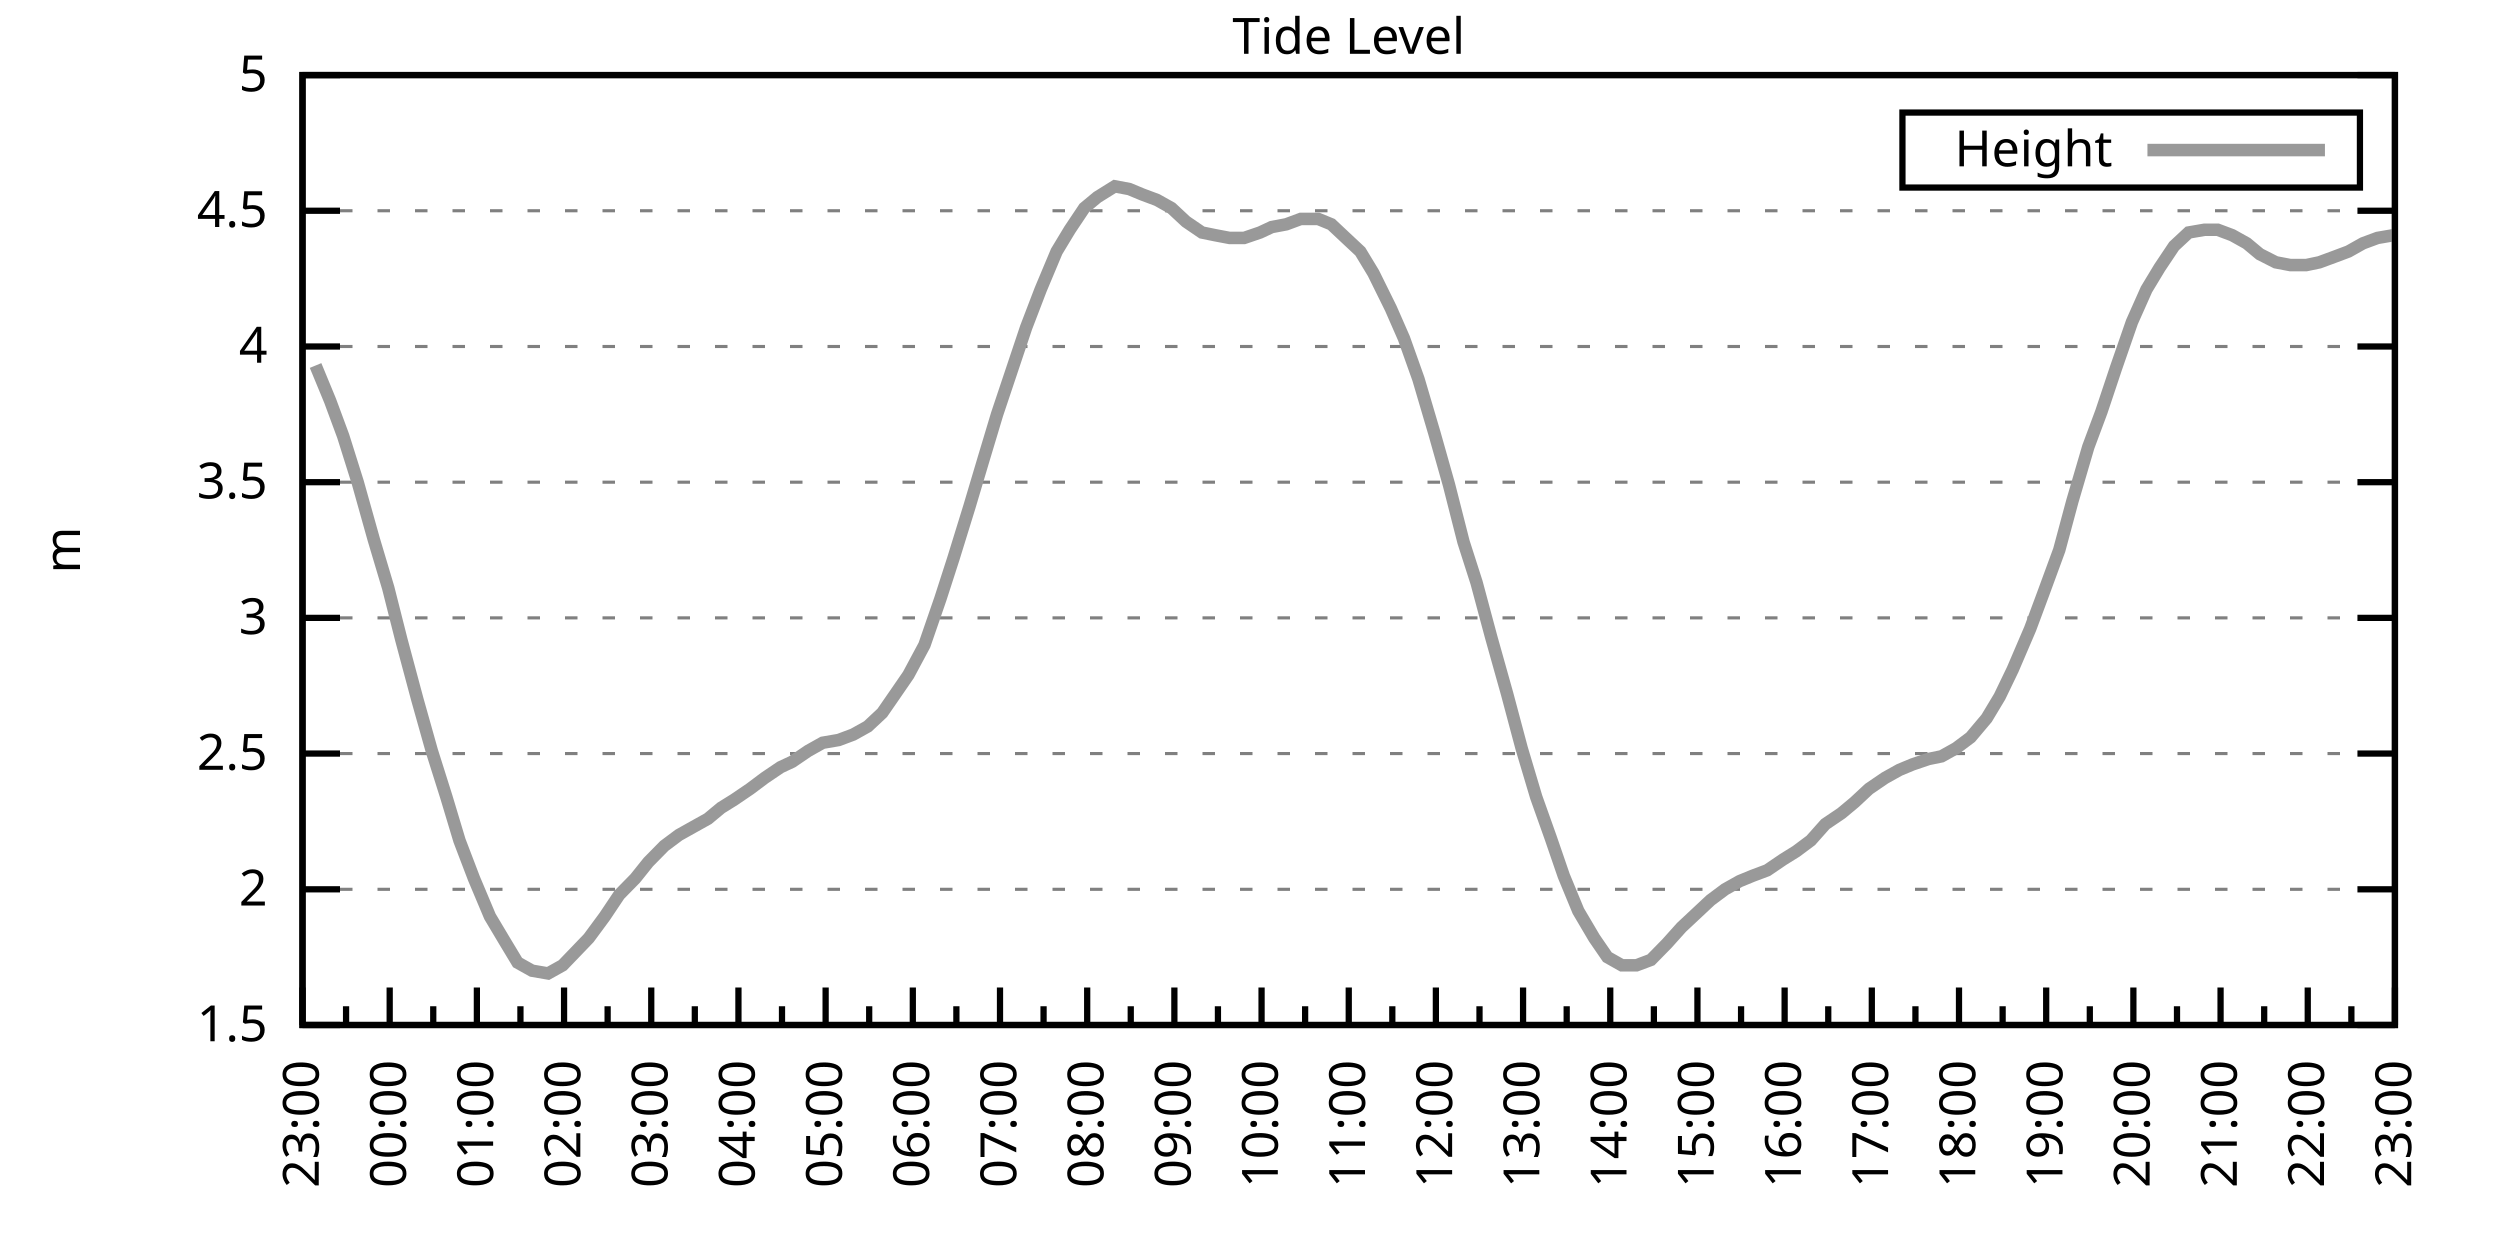
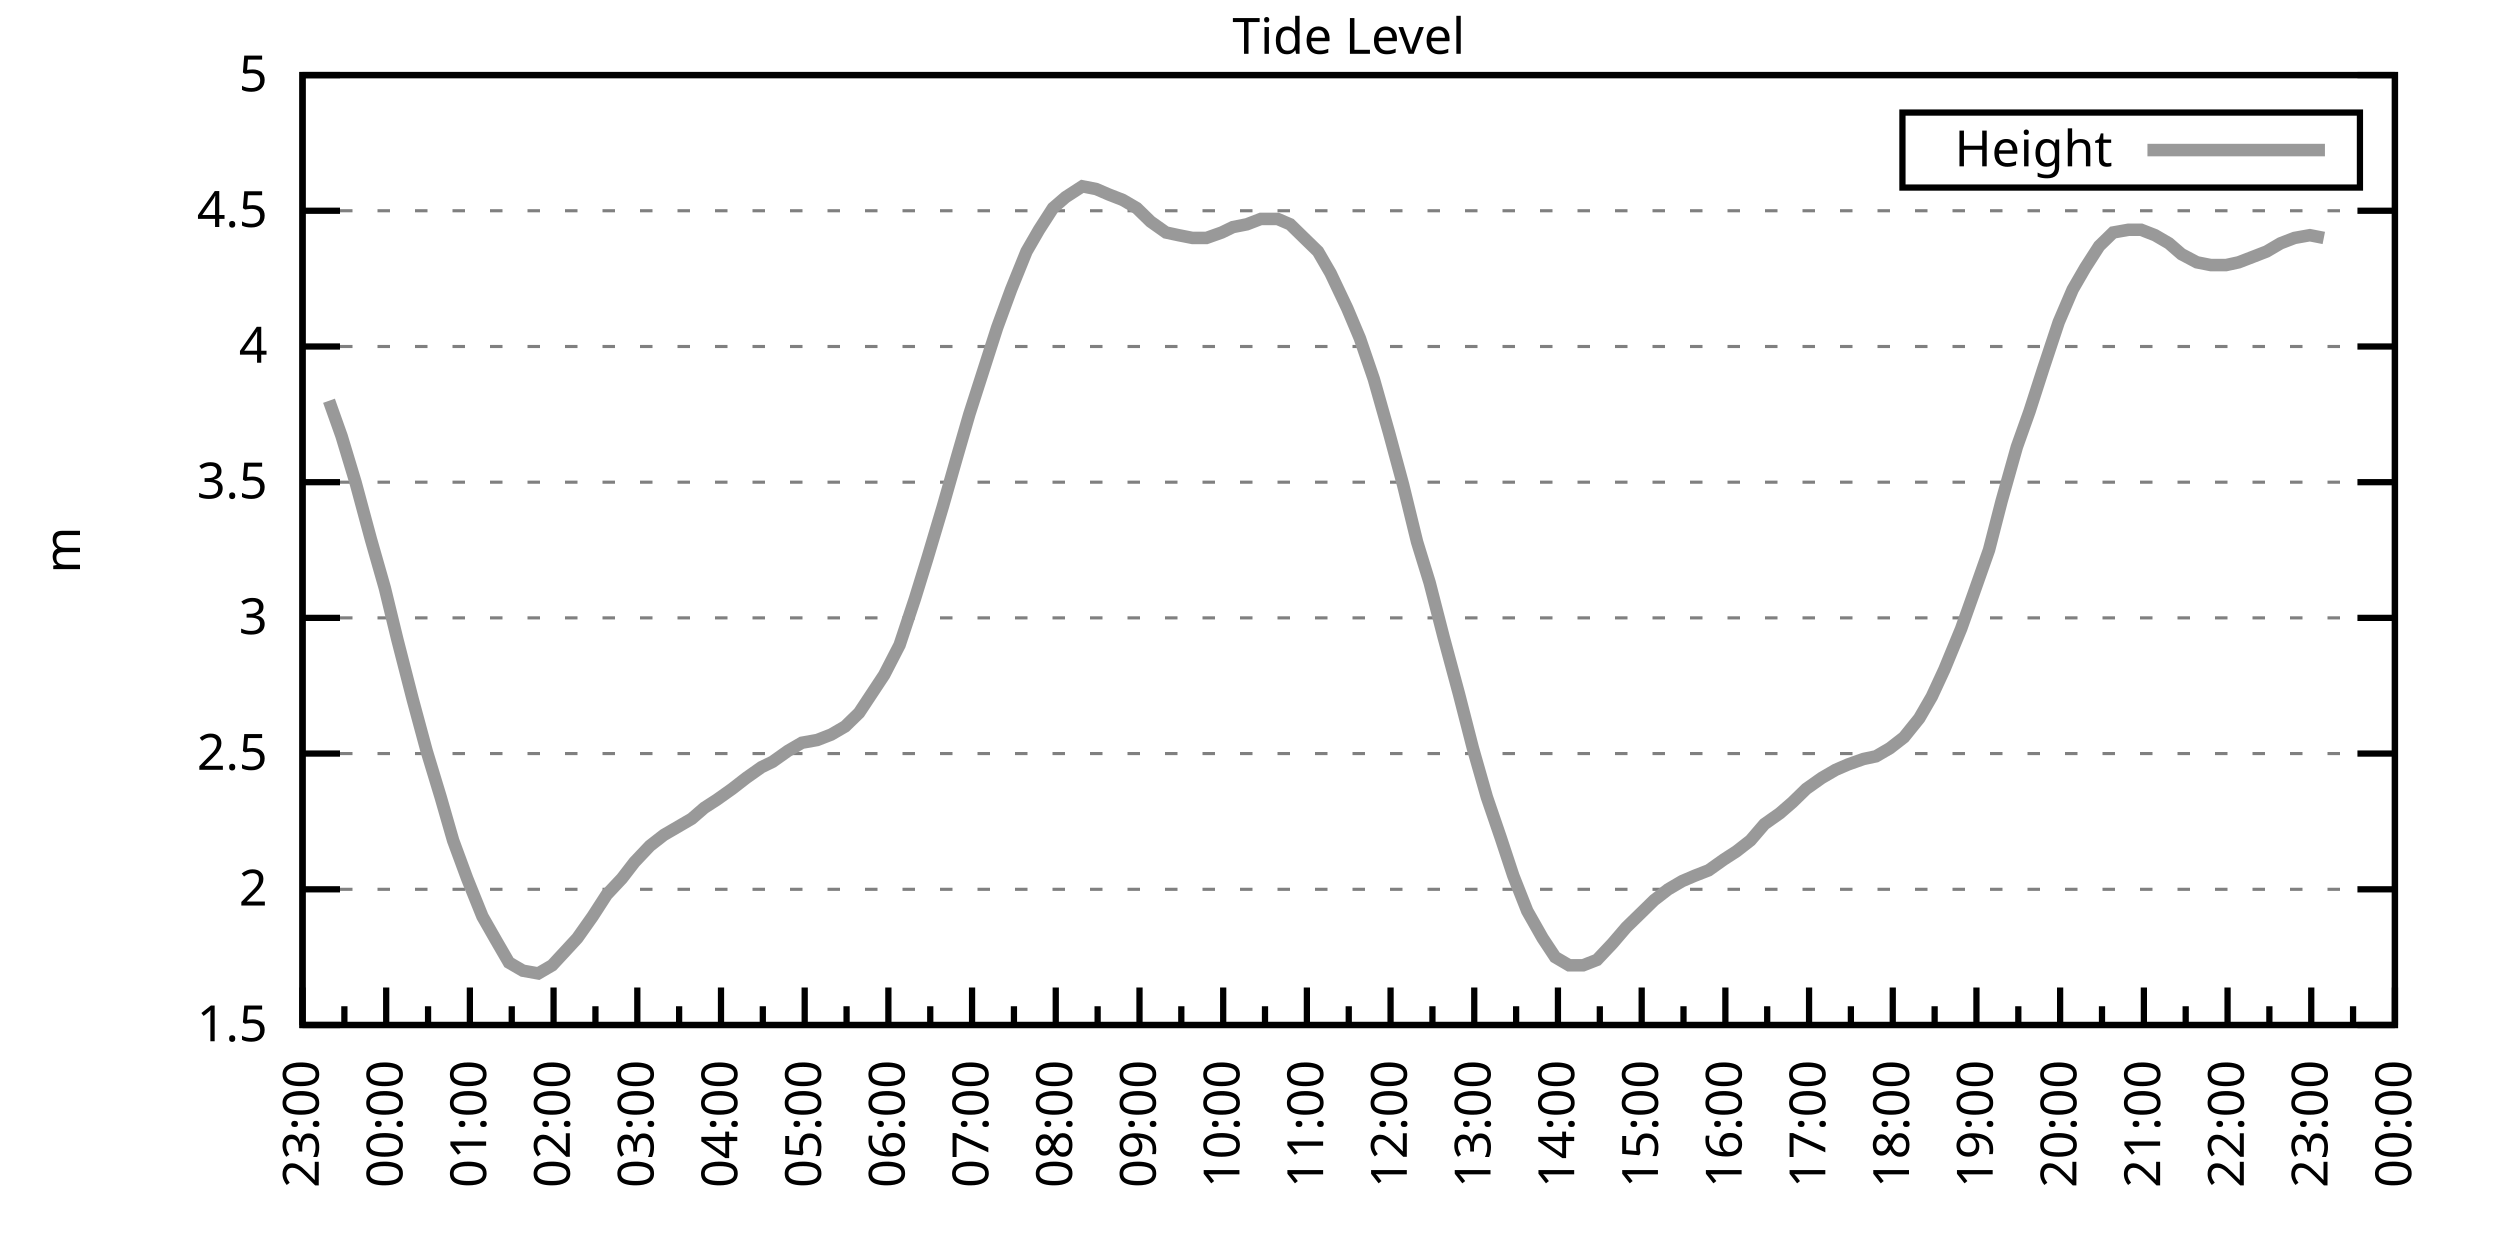
<svg xmlns="http://www.w3.org/2000/svg" xmlns:xlink="http://www.w3.org/1999/xlink" width="400" height="200" viewBox="0 0 400 200">
  <g id="gnuplot_canvas">
    <rect x="0" y="0" width="400" height="200" fill="none" />
    <defs>
      <circle id="gpDot" r="0.5" stroke-width="0.5" stroke="currentColor" />
      <path id="gpPt0" stroke-width="0.333" stroke="currentColor" d="M-1,0 h2 M0,-1 v2" />
      <path id="gpPt1" stroke-width="0.333" stroke="currentColor" d="M-1,-1 L1,1 M1,-1 L-1,1" />
      <path id="gpPt2" stroke-width="0.333" stroke="currentColor" d="M-1,0 L1,0 M0,-1 L0,1 M-1,-1 L1,1 M-1,1 L1,-1" />
      <rect id="gpPt3" stroke-width="0.333" stroke="currentColor" x="-1" y="-1" width="2" height="2" />
      <rect id="gpPt4" stroke-width="0.333" stroke="currentColor" fill="currentColor" x="-1" y="-1" width="2" height="2" />
      <circle id="gpPt5" stroke-width="0.333" stroke="currentColor" cx="0" cy="0" r="1" />
      <use xlink:href="#gpPt5" id="gpPt6" fill="currentColor" stroke="none" />
      <path id="gpPt7" stroke-width="0.333" stroke="currentColor" d="M0,-1.33 L-1.33,0.67 L1.33,0.67 z" />
      <use xlink:href="#gpPt7" id="gpPt8" fill="currentColor" stroke="none" />
      <use xlink:href="#gpPt7" id="gpPt9" stroke="currentColor" transform="rotate(180)" />
      <use xlink:href="#gpPt9" id="gpPt10" fill="currentColor" stroke="none" />
      <use xlink:href="#gpPt3" id="gpPt11" stroke="currentColor" transform="rotate(45)" />
      <use xlink:href="#gpPt11" id="gpPt12" fill="currentColor" stroke="none" />
      <path id="gpPt13" stroke-width="0.333" stroke="currentColor" d="M0,1.330 L1.265,0.411 L0.782,-1.067 L-0.782,-1.076 L-1.265,0.411 z" />
      <use xlink:href="#gpPt13" id="gpPt14" fill="currentColor" stroke="none" />
      <filter id="textbox" filterUnits="objectBoundingBox" x="0" y="0" height="1" width="1">
        <feFlood flood-color="white" flood-opacity="1" result="bgnd" />
        <feComposite in="SourceGraphic" in2="bgnd" operator="atop" />
      </filter>
      <filter id="greybox" filterUnits="objectBoundingBox" x="0" y="0" height="1" width="1">
        <feFlood flood-color="lightgrey" flood-opacity="1" result="grey" />
        <feComposite in="SourceGraphic" in2="grey" operator="atop" />
      </filter>
    </defs>
    <g fill="none" color="white" stroke="currentColor" stroke-width="1.00" stroke-linecap="butt" stroke-linejoin="miter">
</g>
    <g fill="none" color="black" stroke="currentColor" stroke-width="1.00" stroke-linecap="butt" stroke-linejoin="miter">
      <g stroke="none" shape-rendering="crispEdges">
        <polygon fill="rgb(255, 255, 255)" points="48.40,164.00 383.18,164.00 383.18,12.02 48.40,12.02 " />
      </g>
    </g>
    <g fill="none" color="black" stroke="currentColor" stroke-width="1.00" stroke-linecap="butt" stroke-linejoin="miter">
</g>
    <g fill="none" color="black" stroke="black" stroke-width="0.50" stroke-linecap="butt" stroke-linejoin="miter">
</g>
    <g fill="none" color="gray" stroke="currentColor" stroke-width="0.50" stroke-linecap="butt" stroke-linejoin="miter">
      <path stroke="gray" stroke-dasharray="2,4" class="gridline" d="M48.40,164.00 L383.19,164.00  " />
    </g>
    <g fill="none" color="gray" stroke="gray" stroke-width="1.00" stroke-linecap="butt" stroke-linejoin="miter">
</g>
    <g fill="none" color="black" stroke="currentColor" stroke-width="1.00" stroke-linecap="butt" stroke-linejoin="miter">
      <path stroke="black" d="M48.40,164.00 L54.40,164.00 M383.19,164.00 L377.19,164.00  " />
      <g transform="translate(42.80,166.60)" stroke="none" fill="black" font-family="Sans" font-size="8.00" text-anchor="end">
        <text>
          <tspan font-family="Sans"> 1.5</tspan>
        </text>
      </g>
    </g>
    <g fill="none" color="black" stroke="currentColor" stroke-width="1.00" stroke-linecap="butt" stroke-linejoin="miter">
</g>
    <g fill="none" color="black" stroke="black" stroke-width="0.50" stroke-linecap="butt" stroke-linejoin="miter">
</g>
    <g fill="none" color="gray" stroke="currentColor" stroke-width="0.50" stroke-linecap="butt" stroke-linejoin="miter">
      <path stroke="gray" stroke-dasharray="2,4" class="gridline" d="M48.40,142.29 L383.19,142.29  " />
    </g>
    <g fill="none" color="gray" stroke="gray" stroke-width="1.00" stroke-linecap="butt" stroke-linejoin="miter">
</g>
    <g fill="none" color="black" stroke="currentColor" stroke-width="1.00" stroke-linecap="butt" stroke-linejoin="miter">
      <path stroke="black" d="M48.40,142.29 L54.40,142.29 M383.19,142.29 L377.19,142.29  " />
      <g transform="translate(42.80,144.89)" stroke="none" fill="black" font-family="Sans" font-size="8.00" text-anchor="end">
        <text>
          <tspan font-family="Sans"> 2</tspan>
        </text>
      </g>
    </g>
    <g fill="none" color="black" stroke="currentColor" stroke-width="1.00" stroke-linecap="butt" stroke-linejoin="miter">
</g>
    <g fill="none" color="black" stroke="black" stroke-width="0.50" stroke-linecap="butt" stroke-linejoin="miter">
</g>
    <g fill="none" color="gray" stroke="currentColor" stroke-width="0.50" stroke-linecap="butt" stroke-linejoin="miter">
      <path stroke="gray" stroke-dasharray="2,4" class="gridline" d="M48.40,120.57 L383.19,120.57  " />
    </g>
    <g fill="none" color="gray" stroke="gray" stroke-width="1.00" stroke-linecap="butt" stroke-linejoin="miter">
</g>
    <g fill="none" color="black" stroke="currentColor" stroke-width="1.00" stroke-linecap="butt" stroke-linejoin="miter">
      <path stroke="black" d="M48.40,120.57 L54.40,120.57 M383.19,120.57 L377.19,120.57  " />
      <g transform="translate(42.80,123.17)" stroke="none" fill="black" font-family="Sans" font-size="8.00" text-anchor="end">
        <text>
          <tspan font-family="Sans"> 2.5</tspan>
        </text>
      </g>
    </g>
    <g fill="none" color="black" stroke="currentColor" stroke-width="1.00" stroke-linecap="butt" stroke-linejoin="miter">
</g>
    <g fill="none" color="black" stroke="black" stroke-width="0.50" stroke-linecap="butt" stroke-linejoin="miter">
</g>
    <g fill="none" color="gray" stroke="currentColor" stroke-width="0.50" stroke-linecap="butt" stroke-linejoin="miter">
      <path stroke="gray" stroke-dasharray="2,4" class="gridline" d="M48.40,98.86 L383.19,98.86  " />
    </g>
    <g fill="none" color="gray" stroke="gray" stroke-width="1.00" stroke-linecap="butt" stroke-linejoin="miter">
</g>
    <g fill="none" color="black" stroke="currentColor" stroke-width="1.00" stroke-linecap="butt" stroke-linejoin="miter">
      <path stroke="black" d="M48.40,98.86 L54.40,98.86 M383.19,98.86 L377.19,98.86  " />
      <g transform="translate(42.80,101.46)" stroke="none" fill="black" font-family="Sans" font-size="8.00" text-anchor="end">
        <text>
          <tspan font-family="Sans"> 3</tspan>
        </text>
      </g>
    </g>
    <g fill="none" color="black" stroke="currentColor" stroke-width="1.00" stroke-linecap="butt" stroke-linejoin="miter">
</g>
    <g fill="none" color="black" stroke="black" stroke-width="0.50" stroke-linecap="butt" stroke-linejoin="miter">
</g>
    <g fill="none" color="gray" stroke="currentColor" stroke-width="0.50" stroke-linecap="butt" stroke-linejoin="miter">
      <path stroke="gray" stroke-dasharray="2,4" class="gridline" d="M48.40,77.15 L383.19,77.15  " />
    </g>
    <g fill="none" color="gray" stroke="gray" stroke-width="1.00" stroke-linecap="butt" stroke-linejoin="miter">
</g>
    <g fill="none" color="black" stroke="currentColor" stroke-width="1.00" stroke-linecap="butt" stroke-linejoin="miter">
      <path stroke="black" d="M48.40,77.15 L54.40,77.15 M383.19,77.15 L377.19,77.15  " />
      <g transform="translate(42.80,79.75)" stroke="none" fill="black" font-family="Sans" font-size="8.00" text-anchor="end">
        <text>
          <tspan font-family="Sans"> 3.5</tspan>
        </text>
      </g>
    </g>
    <g fill="none" color="black" stroke="currentColor" stroke-width="1.00" stroke-linecap="butt" stroke-linejoin="miter">
</g>
    <g fill="none" color="black" stroke="black" stroke-width="0.50" stroke-linecap="butt" stroke-linejoin="miter">
</g>
    <g fill="none" color="gray" stroke="currentColor" stroke-width="0.50" stroke-linecap="butt" stroke-linejoin="miter">
      <path stroke="gray" stroke-dasharray="2,4" class="gridline" d="M48.40,55.44 L383.19,55.44  " />
    </g>
    <g fill="none" color="gray" stroke="gray" stroke-width="1.00" stroke-linecap="butt" stroke-linejoin="miter">
</g>
    <g fill="none" color="black" stroke="currentColor" stroke-width="1.00" stroke-linecap="butt" stroke-linejoin="miter">
      <path stroke="black" d="M48.40,55.44 L54.40,55.44 M383.19,55.44 L377.19,55.44  " />
      <g transform="translate(42.80,58.04)" stroke="none" fill="black" font-family="Sans" font-size="8.00" text-anchor="end">
        <text>
          <tspan font-family="Sans"> 4</tspan>
        </text>
      </g>
    </g>
    <g fill="none" color="black" stroke="currentColor" stroke-width="1.00" stroke-linecap="butt" stroke-linejoin="miter">
</g>
    <g fill="none" color="black" stroke="black" stroke-width="0.50" stroke-linecap="butt" stroke-linejoin="miter">
</g>
    <g fill="none" color="gray" stroke="currentColor" stroke-width="0.50" stroke-linecap="butt" stroke-linejoin="miter">
      <path stroke="gray" stroke-dasharray="2,4" class="gridline" d="M48.40,33.72 L383.19,33.72  " />
    </g>
    <g fill="none" color="gray" stroke="gray" stroke-width="1.00" stroke-linecap="butt" stroke-linejoin="miter">
</g>
    <g fill="none" color="black" stroke="currentColor" stroke-width="1.00" stroke-linecap="butt" stroke-linejoin="miter">
      <path stroke="black" d="M48.40,33.72 L54.40,33.72 M383.19,33.72 L377.19,33.72  " />
      <g transform="translate(42.80,36.32)" stroke="none" fill="black" font-family="Sans" font-size="8.00" text-anchor="end">
        <text>
          <tspan font-family="Sans"> 4.5</tspan>
        </text>
      </g>
    </g>
    <g fill="none" color="black" stroke="currentColor" stroke-width="1.00" stroke-linecap="butt" stroke-linejoin="miter">
</g>
    <g fill="none" color="black" stroke="black" stroke-width="0.50" stroke-linecap="butt" stroke-linejoin="miter">
</g>
    <g fill="none" color="gray" stroke="currentColor" stroke-width="0.50" stroke-linecap="butt" stroke-linejoin="miter">
      <path stroke="gray" stroke-dasharray="2,4" class="gridline" d="M48.40,12.01 L383.19,12.01  " />
    </g>
    <g fill="none" color="gray" stroke="gray" stroke-width="1.00" stroke-linecap="butt" stroke-linejoin="miter">
</g>
    <g fill="none" color="black" stroke="currentColor" stroke-width="1.00" stroke-linecap="butt" stroke-linejoin="miter">
      <path stroke="black" d="M48.40,12.01 L54.40,12.01 M383.19,12.01 L377.19,12.01  " />
      <g transform="translate(42.80,14.61)" stroke="none" fill="black" font-family="Sans" font-size="8.00" text-anchor="end">
        <text>
          <tspan font-family="Sans"> 5</tspan>
        </text>
      </g>
    </g>
    <g fill="none" color="black" stroke="currentColor" stroke-width="1.00" stroke-linecap="butt" stroke-linejoin="miter">
      <path stroke="black" d="M48.40,164.00 L48.40,158.00  " />
      <g transform="translate(51.00,169.60) rotate(270)" stroke="none" fill="black" font-family="Sans" font-size="8.00" text-anchor="end">
        <text>
          <tspan font-family="Sans">23:00</tspan>
        </text>
      </g>
    </g>
    <g fill="none" color="black" stroke="currentColor" stroke-width="1.00" stroke-linecap="butt" stroke-linejoin="miter">
-       <path stroke="black" d="M55.37,164.00 L55.37,161.00 M62.35,164.00 L62.35,158.00  " />
-       <g transform="translate(64.95,169.60) rotate(270)" stroke="none" fill="black" font-family="Sans" font-size="8.00" text-anchor="end">
+       <path stroke="black" d="M55.10,164.00 L55.10,161.00 M61.79,164.00 L61.79,158.00  " />
+       <g transform="translate(64.39,169.60) rotate(270)" stroke="none" fill="black" font-family="Sans" font-size="8.00" text-anchor="end">
        <text>
          <tspan font-family="Sans">00:00</tspan>
        </text>
      </g>
    </g>
    <g fill="none" color="black" stroke="currentColor" stroke-width="1.00" stroke-linecap="butt" stroke-linejoin="miter">
-       <path stroke="black" d="M69.32,164.00 L69.32,161.00 M76.30,164.00 L76.30,158.00  " />
-       <g transform="translate(78.90,169.60) rotate(270)" stroke="none" fill="black" font-family="Sans" font-size="8.00" text-anchor="end">
+       <path stroke="black" d="M68.49,164.00 L68.49,161.00 M75.18,164.00 L75.18,158.00  " />
+       <g transform="translate(77.78,169.60) rotate(270)" stroke="none" fill="black" font-family="Sans" font-size="8.00" text-anchor="end">
        <text>
          <tspan font-family="Sans">01:00</tspan>
        </text>
      </g>
    </g>
    <g fill="none" color="black" stroke="currentColor" stroke-width="1.00" stroke-linecap="butt" stroke-linejoin="miter">
-       <path stroke="black" d="M83.27,164.00 L83.27,161.00 M90.25,164.00 L90.25,158.00  " />
-       <g transform="translate(92.85,169.60) rotate(270)" stroke="none" fill="black" font-family="Sans" font-size="8.00" text-anchor="end">
+       <path stroke="black" d="M81.88,164.00 L81.88,161.00 M88.57,164.00 L88.57,158.00  " />
+       <g transform="translate(91.17,169.60) rotate(270)" stroke="none" fill="black" font-family="Sans" font-size="8.00" text-anchor="end">
        <text>
          <tspan font-family="Sans">02:00</tspan>
        </text>
      </g>
    </g>
    <g fill="none" color="black" stroke="currentColor" stroke-width="1.00" stroke-linecap="butt" stroke-linejoin="miter">
-       <path stroke="black" d="M97.22,164.00 L97.22,161.00 M104.20,164.00 L104.20,158.00  " />
-       <g transform="translate(106.80,169.60) rotate(270)" stroke="none" fill="black" font-family="Sans" font-size="8.00" text-anchor="end">
+       <path stroke="black" d="M95.27,164.00 L95.27,161.00 M101.97,164.00 L101.97,158.00  " />
+       <g transform="translate(104.57,169.60) rotate(270)" stroke="none" fill="black" font-family="Sans" font-size="8.00" text-anchor="end">
        <text>
          <tspan font-family="Sans">03:00</tspan>
        </text>
      </g>
    </g>
    <g fill="none" color="black" stroke="currentColor" stroke-width="1.00" stroke-linecap="butt" stroke-linejoin="miter">
-       <path stroke="black" d="M111.17,164.00 L111.17,161.00 M118.15,164.00 L118.15,158.00  " />
-       <g transform="translate(120.75,169.60) rotate(270)" stroke="none" fill="black" font-family="Sans" font-size="8.00" text-anchor="end">
+       <path stroke="black" d="M108.66,164.00 L108.66,161.00 M115.36,164.00 L115.36,158.00  " />
+       <g transform="translate(117.96,169.60) rotate(270)" stroke="none" fill="black" font-family="Sans" font-size="8.00" text-anchor="end">
        <text>
          <tspan font-family="Sans">04:00</tspan>
        </text>
      </g>
    </g>
    <g fill="none" color="black" stroke="currentColor" stroke-width="1.00" stroke-linecap="butt" stroke-linejoin="miter">
-       <path stroke="black" d="M125.12,164.00 L125.12,161.00 M132.10,164.00 L132.10,158.00  " />
-       <g transform="translate(134.70,169.60) rotate(270)" stroke="none" fill="black" font-family="Sans" font-size="8.00" text-anchor="end">
+       <path stroke="black" d="M122.05,164.00 L122.05,161.00 M128.75,164.00 L128.75,158.00  " />
+       <g transform="translate(131.35,169.60) rotate(270)" stroke="none" fill="black" font-family="Sans" font-size="8.00" text-anchor="end">
        <text>
          <tspan font-family="Sans">05:00</tspan>
        </text>
      </g>
    </g>
    <g fill="none" color="black" stroke="currentColor" stroke-width="1.00" stroke-linecap="butt" stroke-linejoin="miter">
-       <path stroke="black" d="M139.07,164.00 L139.07,161.00 M146.05,164.00 L146.05,158.00  " />
-       <g transform="translate(148.65,169.60) rotate(270)" stroke="none" fill="black" font-family="Sans" font-size="8.00" text-anchor="end">
+       <path stroke="black" d="M135.45,164.00 L135.45,161.00 M142.14,164.00 L142.14,158.00  " />
+       <g transform="translate(144.74,169.60) rotate(270)" stroke="none" fill="black" font-family="Sans" font-size="8.00" text-anchor="end">
        <text>
          <tspan font-family="Sans">06:00</tspan>
        </text>
      </g>
    </g>
    <g fill="none" color="black" stroke="currentColor" stroke-width="1.00" stroke-linecap="butt" stroke-linejoin="miter">
-       <path stroke="black" d="M153.02,164.00 L153.02,161.00 M160.00,164.00 L160.00,158.00  " />
-       <g transform="translate(162.60,169.60) rotate(270)" stroke="none" fill="black" font-family="Sans" font-size="8.00" text-anchor="end">
+       <path stroke="black" d="M148.84,164.00 L148.84,161.00 M155.53,164.00 L155.53,158.00  " />
+       <g transform="translate(158.13,169.60) rotate(270)" stroke="none" fill="black" font-family="Sans" font-size="8.00" text-anchor="end">
        <text>
          <tspan font-family="Sans">07:00</tspan>
        </text>
      </g>
    </g>
    <g fill="none" color="black" stroke="currentColor" stroke-width="1.00" stroke-linecap="butt" stroke-linejoin="miter">
-       <path stroke="black" d="M166.97,164.00 L166.97,161.00 M173.95,164.00 L173.95,158.00  " />
-       <g transform="translate(176.55,169.60) rotate(270)" stroke="none" fill="black" font-family="Sans" font-size="8.00" text-anchor="end">
+       <path stroke="black" d="M162.23,164.00 L162.23,161.00 M168.92,164.00 L168.92,158.00  " />
+       <g transform="translate(171.52,169.60) rotate(270)" stroke="none" fill="black" font-family="Sans" font-size="8.00" text-anchor="end">
        <text>
          <tspan font-family="Sans">08:00</tspan>
        </text>
      </g>
    </g>
    <g fill="none" color="black" stroke="currentColor" stroke-width="1.00" stroke-linecap="butt" stroke-linejoin="miter">
-       <path stroke="black" d="M180.92,164.00 L180.92,161.00 M187.90,164.00 L187.90,158.00  " />
-       <g transform="translate(190.50,169.60) rotate(270)" stroke="none" fill="black" font-family="Sans" font-size="8.00" text-anchor="end">
+       <path stroke="black" d="M175.62,164.00 L175.62,161.00 M182.32,164.00 L182.32,158.00  " />
+       <g transform="translate(184.92,169.60) rotate(270)" stroke="none" fill="black" font-family="Sans" font-size="8.00" text-anchor="end">
        <text>
          <tspan font-family="Sans">09:00</tspan>
        </text>
      </g>
    </g>
    <g fill="none" color="black" stroke="currentColor" stroke-width="1.00" stroke-linecap="butt" stroke-linejoin="miter">
-       <path stroke="black" d="M194.87,164.00 L194.87,161.00 M201.85,164.00 L201.85,158.00  " />
-       <g transform="translate(204.45,169.60) rotate(270)" stroke="none" fill="black" font-family="Sans" font-size="8.00" text-anchor="end">
+       <path stroke="black" d="M189.01,164.00 L189.01,161.00 M195.71,164.00 L195.71,158.00  " />
+       <g transform="translate(198.31,169.60) rotate(270)" stroke="none" fill="black" font-family="Sans" font-size="8.00" text-anchor="end">
        <text>
          <tspan font-family="Sans">10:00</tspan>
        </text>
      </g>
    </g>
    <g fill="none" color="black" stroke="currentColor" stroke-width="1.00" stroke-linecap="butt" stroke-linejoin="miter">
-       <path stroke="black" d="M208.82,164.00 L208.82,161.00 M215.80,164.00 L215.80,158.00  " />
-       <g transform="translate(218.40,169.60) rotate(270)" stroke="none" fill="black" font-family="Sans" font-size="8.00" text-anchor="end">
+       <path stroke="black" d="M202.40,164.00 L202.40,161.00 M209.10,164.00 L209.10,158.00  " />
+       <g transform="translate(211.70,169.60) rotate(270)" stroke="none" fill="black" font-family="Sans" font-size="8.00" text-anchor="end">
        <text>
          <tspan font-family="Sans">11:00</tspan>
        </text>
      </g>
    </g>
    <g fill="none" color="black" stroke="currentColor" stroke-width="1.00" stroke-linecap="butt" stroke-linejoin="miter">
-       <path stroke="black" d="M222.77,164.00 L222.77,161.00 M229.74,164.00 L229.74,158.00  " />
-       <g transform="translate(232.34,169.60) rotate(270)" stroke="none" fill="black" font-family="Sans" font-size="8.00" text-anchor="end">
+       <path stroke="black" d="M215.80,164.00 L215.80,161.00 M222.49,164.00 L222.49,158.00  " />
+       <g transform="translate(225.09,169.60) rotate(270)" stroke="none" fill="black" font-family="Sans" font-size="8.00" text-anchor="end">
        <text>
          <tspan font-family="Sans">12:00</tspan>
        </text>
      </g>
    </g>
    <g fill="none" color="black" stroke="currentColor" stroke-width="1.00" stroke-linecap="butt" stroke-linejoin="miter">
-       <path stroke="black" d="M236.72,164.00 L236.72,161.00 M243.69,164.00 L243.69,158.00  " />
-       <g transform="translate(246.29,169.60) rotate(270)" stroke="none" fill="black" font-family="Sans" font-size="8.00" text-anchor="end">
+       <path stroke="black" d="M229.19,164.00 L229.19,161.00 M235.88,164.00 L235.88,158.00  " />
+       <g transform="translate(238.48,169.60) rotate(270)" stroke="none" fill="black" font-family="Sans" font-size="8.00" text-anchor="end">
        <text>
          <tspan font-family="Sans">13:00</tspan>
        </text>
      </g>
    </g>
    <g fill="none" color="black" stroke="currentColor" stroke-width="1.00" stroke-linecap="butt" stroke-linejoin="miter">
-       <path stroke="black" d="M250.67,164.00 L250.67,161.00 M257.64,164.00 L257.64,158.00  " />
-       <g transform="translate(260.24,169.60) rotate(270)" stroke="none" fill="black" font-family="Sans" font-size="8.00" text-anchor="end">
+       <path stroke="black" d="M242.58,164.00 L242.58,161.00 M249.27,164.00 L249.27,158.00  " />
+       <g transform="translate(251.87,169.60) rotate(270)" stroke="none" fill="black" font-family="Sans" font-size="8.00" text-anchor="end">
        <text>
          <tspan font-family="Sans">14:00</tspan>
        </text>
      </g>
    </g>
    <g fill="none" color="black" stroke="currentColor" stroke-width="1.00" stroke-linecap="butt" stroke-linejoin="miter">
-       <path stroke="black" d="M264.62,164.00 L264.62,161.00 M271.59,164.00 L271.59,158.00  " />
-       <g transform="translate(274.19,169.60) rotate(270)" stroke="none" fill="black" font-family="Sans" font-size="8.00" text-anchor="end">
+       <path stroke="black" d="M255.97,164.00 L255.97,161.00 M262.67,164.00 L262.67,158.00  " />
+       <g transform="translate(265.27,169.60) rotate(270)" stroke="none" fill="black" font-family="Sans" font-size="8.00" text-anchor="end">
        <text>
          <tspan font-family="Sans">15:00</tspan>
        </text>
      </g>
    </g>
    <g fill="none" color="black" stroke="currentColor" stroke-width="1.00" stroke-linecap="butt" stroke-linejoin="miter">
-       <path stroke="black" d="M278.57,164.00 L278.57,161.00 M285.54,164.00 L285.54,158.00  " />
-       <g transform="translate(288.14,169.60) rotate(270)" stroke="none" fill="black" font-family="Sans" font-size="8.00" text-anchor="end">
+       <path stroke="black" d="M269.36,164.00 L269.36,161.00 M276.06,164.00 L276.06,158.00  " />
+       <g transform="translate(278.66,169.60) rotate(270)" stroke="none" fill="black" font-family="Sans" font-size="8.00" text-anchor="end">
        <text>
          <tspan font-family="Sans">16:00</tspan>
        </text>
      </g>
    </g>
    <g fill="none" color="black" stroke="currentColor" stroke-width="1.00" stroke-linecap="butt" stroke-linejoin="miter">
-       <path stroke="black" d="M292.52,164.00 L292.52,161.00 M299.49,164.00 L299.49,158.00  " />
-       <g transform="translate(302.09,169.60) rotate(270)" stroke="none" fill="black" font-family="Sans" font-size="8.00" text-anchor="end">
+       <path stroke="black" d="M282.75,164.00 L282.75,161.00 M289.45,164.00 L289.45,158.00  " />
+       <g transform="translate(292.05,169.60) rotate(270)" stroke="none" fill="black" font-family="Sans" font-size="8.00" text-anchor="end">
        <text>
          <tspan font-family="Sans">17:00</tspan>
        </text>
      </g>
    </g>
    <g fill="none" color="black" stroke="currentColor" stroke-width="1.00" stroke-linecap="butt" stroke-linejoin="miter">
-       <path stroke="black" d="M306.47,164.00 L306.47,161.00 M313.44,164.00 L313.44,158.00  " />
-       <g transform="translate(316.04,169.60) rotate(270)" stroke="none" fill="black" font-family="Sans" font-size="8.00" text-anchor="end">
+       <path stroke="black" d="M296.14,164.00 L296.14,161.00 M302.84,164.00 L302.84,158.00  " />
+       <g transform="translate(305.44,169.60) rotate(270)" stroke="none" fill="black" font-family="Sans" font-size="8.00" text-anchor="end">
        <text>
          <tspan font-family="Sans">18:00</tspan>
        </text>
      </g>
    </g>
    <g fill="none" color="black" stroke="currentColor" stroke-width="1.00" stroke-linecap="butt" stroke-linejoin="miter">
-       <path stroke="black" d="M320.42,164.00 L320.42,161.00 M327.39,164.00 L327.39,158.00  " />
-       <g transform="translate(329.99,169.60) rotate(270)" stroke="none" fill="black" font-family="Sans" font-size="8.00" text-anchor="end">
+       <path stroke="black" d="M309.54,164.00 L309.54,161.00 M316.23,164.00 L316.23,158.00  " />
+       <g transform="translate(318.83,169.60) rotate(270)" stroke="none" fill="black" font-family="Sans" font-size="8.00" text-anchor="end">
        <text>
          <tspan font-family="Sans">19:00</tspan>
        </text>
      </g>
    </g>
    <g fill="none" color="black" stroke="currentColor" stroke-width="1.00" stroke-linecap="butt" stroke-linejoin="miter">
-       <path stroke="black" d="M334.37,164.00 L334.37,161.00 M341.34,164.00 L341.34,158.00  " />
-       <g transform="translate(343.94,169.60) rotate(270)" stroke="none" fill="black" font-family="Sans" font-size="8.00" text-anchor="end">
+       <path stroke="black" d="M322.93,164.00 L322.93,161.00 M329.62,164.00 L329.62,158.00  " />
+       <g transform="translate(332.22,169.60) rotate(270)" stroke="none" fill="black" font-family="Sans" font-size="8.00" text-anchor="end">
        <text>
          <tspan font-family="Sans">20:00</tspan>
        </text>
      </g>
    </g>
    <g fill="none" color="black" stroke="currentColor" stroke-width="1.00" stroke-linecap="butt" stroke-linejoin="miter">
-       <path stroke="black" d="M348.32,164.00 L348.32,161.00 M355.29,164.00 L355.29,158.00  " />
-       <g transform="translate(357.89,169.60) rotate(270)" stroke="none" fill="black" font-family="Sans" font-size="8.00" text-anchor="end">
+       <path stroke="black" d="M336.32,164.00 L336.32,161.00 M343.02,164.00 L343.02,158.00  " />
+       <g transform="translate(345.62,169.60) rotate(270)" stroke="none" fill="black" font-family="Sans" font-size="8.00" text-anchor="end">
        <text>
          <tspan font-family="Sans">21:00</tspan>
        </text>
      </g>
    </g>
    <g fill="none" color="black" stroke="currentColor" stroke-width="1.00" stroke-linecap="butt" stroke-linejoin="miter">
-       <path stroke="black" d="M362.27,164.00 L362.27,161.00 M369.24,164.00 L369.24,158.00  " />
-       <g transform="translate(371.84,169.60) rotate(270)" stroke="none" fill="black" font-family="Sans" font-size="8.00" text-anchor="end">
+       <path stroke="black" d="M349.71,164.00 L349.71,161.00 M356.41,164.00 L356.41,158.00  " />
+       <g transform="translate(359.01,169.60) rotate(270)" stroke="none" fill="black" font-family="Sans" font-size="8.00" text-anchor="end">
        <text>
          <tspan font-family="Sans">22:00</tspan>
        </text>
      </g>
    </g>
    <g fill="none" color="black" stroke="currentColor" stroke-width="1.00" stroke-linecap="butt" stroke-linejoin="miter">
-       <path stroke="black" d="M376.22,164.00 L376.22,161.00 M383.19,164.00 L383.19,158.00  " />
+       <path stroke="black" d="M363.10,164.00 L363.10,161.00 M369.80,164.00 L369.80,158.00  " />
+       <g transform="translate(372.40,169.60) rotate(270)" stroke="none" fill="black" font-family="Sans" font-size="8.00" text-anchor="end">
+         <text>
+           <tspan font-family="Sans">23:00</tspan>
+         </text>
+       </g>
+     </g>
+     <g fill="none" color="black" stroke="currentColor" stroke-width="1.00" stroke-linecap="butt" stroke-linejoin="miter">
+       <path stroke="black" d="M376.49,164.00 L376.49,161.00 M383.19,164.00 L383.19,158.00  " />
      <g transform="translate(385.79,169.60) rotate(270)" stroke="none" fill="black" font-family="Sans" font-size="8.00" text-anchor="end">
        <text>
-           <tspan font-family="Sans">23:00</tspan>
+           <tspan font-family="Sans">00:00</tspan>
        </text>
      </g>
    </g>
    <g fill="none" color="black" stroke="currentColor" stroke-width="1.00" stroke-linecap="butt" stroke-linejoin="miter">
</g>
    <g fill="none" color="black" stroke="currentColor" stroke-width="1.00" stroke-linecap="butt" stroke-linejoin="miter">
      <path stroke="black" d="M48.40,12.01 L48.40,164.00 L383.19,164.00 L383.19,12.01 L48.40,12.01 Z  " />
    </g>
    <g fill="none" color="black" stroke="currentColor" stroke-width="1.00" stroke-linecap="butt" stroke-linejoin="miter">
      <g transform="translate(12.80,88.01) rotate(270)" stroke="none" fill="black" font-family="Sans" font-size="8.00" text-anchor="middle">
        <text>
          <tspan font-family="Sans">m</tspan>
        </text>
      </g>
    </g>
    <g fill="none" color="black" stroke="currentColor" stroke-width="1.00" stroke-linecap="butt" stroke-linejoin="miter">
</g>
    <g fill="none" color="black" stroke="currentColor" stroke-width="1.00" stroke-linecap="butt" stroke-linejoin="miter">
      <path stroke="black" d="M304.39,30.01 L304.39,18.01 L377.59,18.01 L377.59,30.01 L304.39,30.01 Z  " />
    </g>
    <g id="Tide_level_plot_1">
      <g fill="none" color="white" stroke="black" stroke-width="2.00" stroke-linecap="butt" stroke-linejoin="miter">
</g>
      <g fill="none" color="black" stroke="currentColor" stroke-width="2.00" stroke-linecap="butt" stroke-linejoin="miter">
        <g transform="translate(337.99,26.61)" stroke="none" fill="black" font-family="Sans" font-size="8.00" text-anchor="end">
          <text>
            <tspan font-family="Sans">Height</tspan>
          </text>
        </g>
      </g>
      <g fill="none" color="black" stroke="currentColor" stroke-width="2.00" stroke-linecap="butt" stroke-linejoin="miter">
-         <path stroke="rgb(153, 153, 153)" d="M343.59,24.01 L371.99,24.01 M50.49,58.48 L52.82,64.12 L54.91,69.77 L57.23,77.15 L59.79,86.27 L62.12,94.08   L64.21,102.34 L66.77,111.89 L69.09,120.14 L71.42,127.52 L73.51,134.47 L75.83,140.55 L78.39,146.63 L80.72,150.54   L82.81,154.01 L85.13,155.31 L87.69,155.75 L90.02,154.45 L92.11,152.28 L94.20,150.10 L96.76,146.63 L99.08,143.16   L101.64,140.55 L103.73,137.94 L106.29,135.34 L108.62,133.60 L110.94,132.30 L113.27,131.00 L115.36,129.26 L117.45,127.96   L120.01,126.22 L122.33,124.48 L124.89,122.75 L126.75,121.88 L129.31,120.14 L131.63,118.84 L134.19,118.40 L136.51,117.53   L138.84,116.23 L141.16,114.06 L143.26,111.02 L145.35,107.98 L147.91,103.20 L150.46,95.82 L152.56,89.31 L155.11,81.06   L157.44,73.24 L159.53,66.29 L164.18,52.40 L166.51,46.32 L169.06,40.24 L171.16,36.76 L173.48,33.29 L175.57,31.55   L178.36,29.81 L180.69,30.25 L182.78,31.12 L185.11,31.99 L187.43,33.29 L189.76,35.46 L192.31,37.20 L194.41,37.63   L196.73,38.07 L199.06,38.07 L201.61,37.20 L203.47,36.33 L205.80,35.89 L208.12,35.03 L210.91,35.03 L213.01,35.89   L215.33,38.07 L217.65,40.24 L219.75,43.71 L222.54,49.36 L224.63,54.13 L226.95,60.65 L229.51,69.33 L231.84,77.58   L234.16,86.70 L236.25,93.22 L238.58,101.90 L241.14,111.02 L243.46,119.71 L245.79,127.52 L248.11,134.04 L250.20,140.12   L252.53,145.76 L255.09,150.10 L257.18,153.14 L259.50,154.45 L261.83,154.45 L264.15,153.58 L266.71,150.97 L269.04,148.37   L271.36,146.20 L273.69,144.02 L276.01,142.29 L278.34,140.98 L280.43,140.12 L282.75,139.25 L285.31,137.51 L287.40,136.21   L289.73,134.47 L292.05,131.86 L294.61,130.13 L296.70,128.39 L299.03,126.22 L301.58,124.48 L303.91,123.18 L306.00,122.31   L308.56,121.44 L310.65,121.01 L312.98,119.71 L315.30,117.97 L317.86,114.93 L319.95,111.45 L322.04,107.11 L324.83,100.60   L326.93,94.95 L329.48,88.00 L331.58,80.19 L334.13,71.50 L336.23,65.86 L338.55,58.91 L341.11,51.53 L343.43,46.32   L345.53,42.84 L347.85,39.37 L350.18,37.20 L352.73,36.76 L354.83,36.76 L357.15,37.63 L359.48,38.93 L361.57,40.67   L364.13,41.97 L366.45,42.41 L369.01,42.41 L371.10,41.97 L373.43,41.11 L375.75,40.24 L378.08,38.93 L380.40,38.07   L382.96,37.63  " />
+         <path stroke="rgb(153, 153, 153)" d="M343.59,24.01 L371.99,24.01 M52.64,64.12 L54.65,69.77 L56.88,77.15 L59.34,86.27 L61.57,94.08 L63.58,102.34   L66.03,111.89 L68.26,120.14 L70.50,127.52 L72.50,134.47 L74.74,140.55 L77.19,146.63 L79.42,150.54 L81.43,154.01   L83.66,155.31 L86.12,155.75 L88.35,154.45 L90.36,152.28 L92.37,150.10 L94.82,146.63 L97.06,143.16 L99.51,140.55   L101.52,137.94 L103.98,135.34 L106.21,133.60 L108.44,132.30 L110.67,131.00 L112.68,129.26 L114.69,127.96 L117.14,126.22   L119.38,124.48 L121.83,122.75 L123.62,121.88 L126.07,120.14 L128.30,118.84 L130.76,118.40 L132.99,117.53 L135.22,116.23   L137.45,114.06 L139.46,111.02 L141.47,107.98 L143.93,103.20 L146.38,95.82 L148.39,89.31 L150.85,81.06 L153.08,73.24   L155.09,66.29 L159.55,52.40 L161.78,46.32 L164.24,40.24 L166.25,36.76 L168.48,33.29 L170.49,31.55 L173.17,29.81   L175.40,30.25 L177.41,31.12 L179.64,31.99 L181.87,33.29 L184.10,35.46 L186.56,37.20 L188.57,37.63 L190.80,38.07   L193.03,38.07 L195.48,37.20 L197.27,36.33 L199.50,35.89 L201.73,35.03 L204.41,35.03 L206.42,35.89 L208.65,38.07   L210.88,40.24 L212.89,43.71 L215.57,49.36 L217.58,54.13 L219.81,60.65 L222.27,69.33 L224.50,77.58 L226.73,86.70   L228.74,93.22 L230.97,101.90 L233.43,111.02 L235.66,119.71 L237.89,127.52 L240.12,134.04 L242.13,140.12 L244.36,145.76   L246.82,150.10 L248.83,153.14 L251.06,154.45 L253.29,154.45 L255.52,153.58 L257.98,150.97 L260.21,148.37 L262.44,146.20   L264.67,144.02 L266.91,142.29 L269.14,140.98 L271.15,140.12 L273.38,139.25 L275.83,137.51 L277.84,136.21 L280.07,134.47   L282.31,131.86 L284.76,130.13 L286.77,128.39 L289.00,126.22 L291.46,124.48 L293.69,123.18 L295.70,122.31 L298.15,121.44   L300.16,121.01 L302.39,119.71 L304.63,117.97 L307.08,114.93 L309.09,111.45 L311.10,107.11 L313.78,100.60 L315.79,94.95   L318.24,88.00 L320.25,80.19 L322.70,71.50 L324.71,65.86 L326.95,58.91 L329.40,51.53 L331.63,46.32 L333.64,42.84   L335.87,39.37 L338.10,37.20 L340.56,36.76 L342.57,36.76 L344.80,37.63 L347.03,38.93 L349.04,40.67 L351.50,41.97   L353.73,42.41 L356.18,42.41 L358.19,41.97 L360.42,41.11 L362.66,40.24 L364.89,38.93 L367.12,38.07 L369.58,37.63   L371.81,38.07  " />
      </g>
    </g>
    <g fill="none" color="black" stroke="currentColor" stroke-width="2.00" stroke-linecap="butt" stroke-linejoin="miter">
</g>
    <g fill="none" color="black" stroke="black" stroke-width="1.00" stroke-linecap="butt" stroke-linejoin="miter">
</g>
    <g fill="none" color="black" stroke="currentColor" stroke-width="1.00" stroke-linecap="butt" stroke-linejoin="miter">
      <path stroke="black" d="M48.40,12.01 L48.40,164.00 L383.19,164.00 L383.19,12.01 L48.40,12.01 Z  " />
    </g>
    <g fill="none" color="black" stroke="currentColor" stroke-width="1.00" stroke-linecap="butt" stroke-linejoin="miter">
      <g transform="translate(215.79,8.61)" stroke="none" fill="black" font-family="Sans" font-size="8.00" text-anchor="middle">
        <text>
          <tspan font-family="Sans">Tide Level</tspan>
        </text>
      </g>
    </g>
    <g fill="none" color="black" stroke="currentColor" stroke-width="1.00" stroke-linecap="butt" stroke-linejoin="miter">
</g>
  </g>
</svg>
